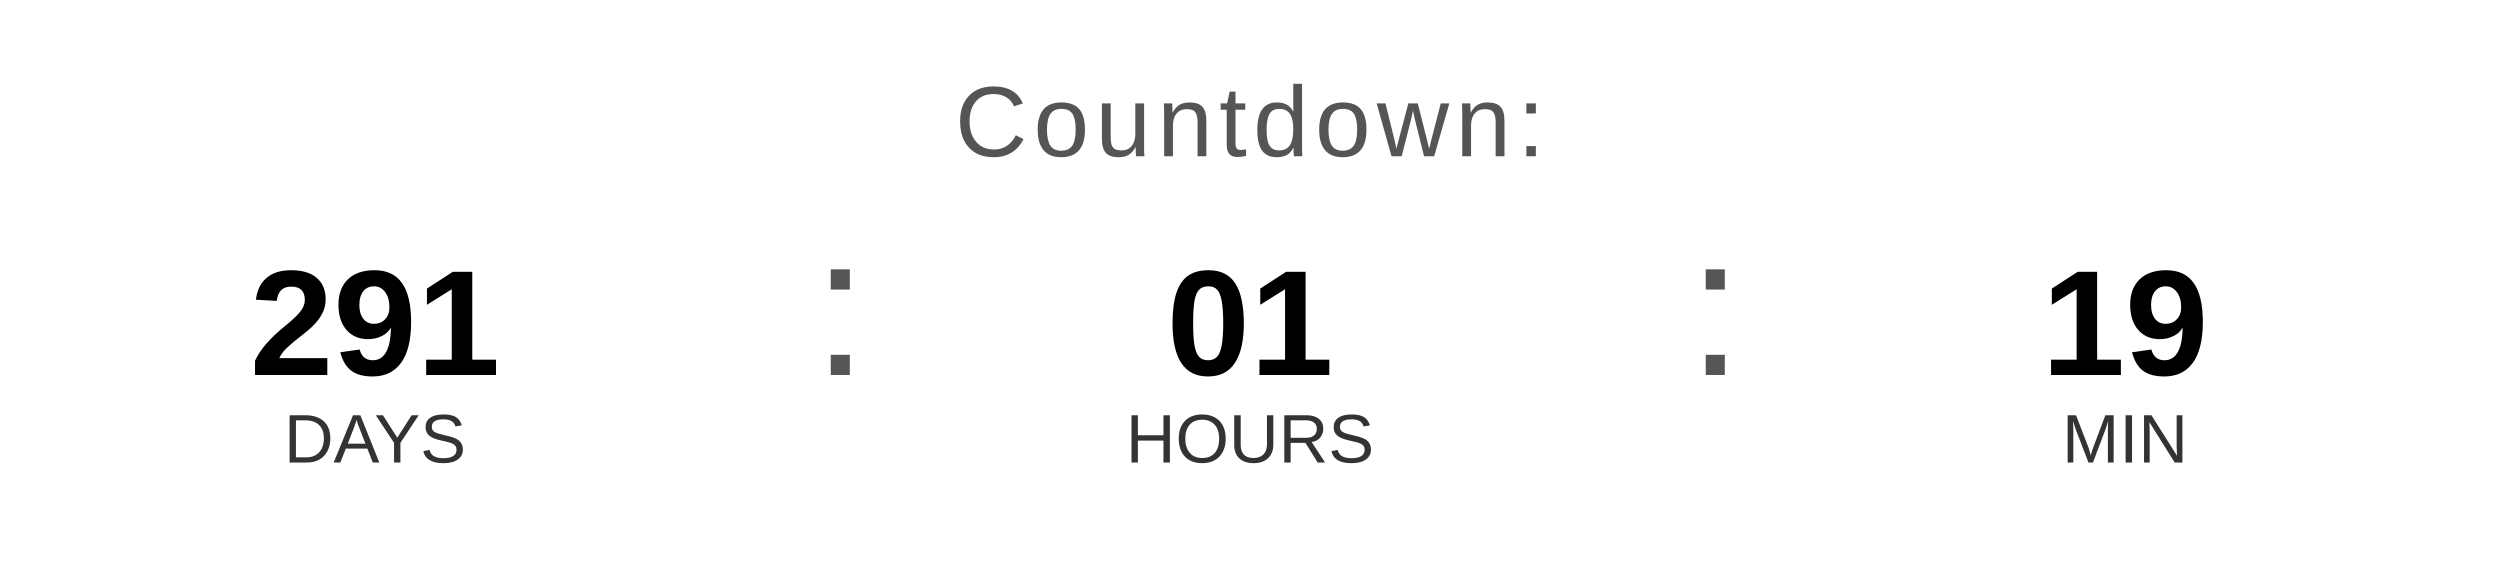
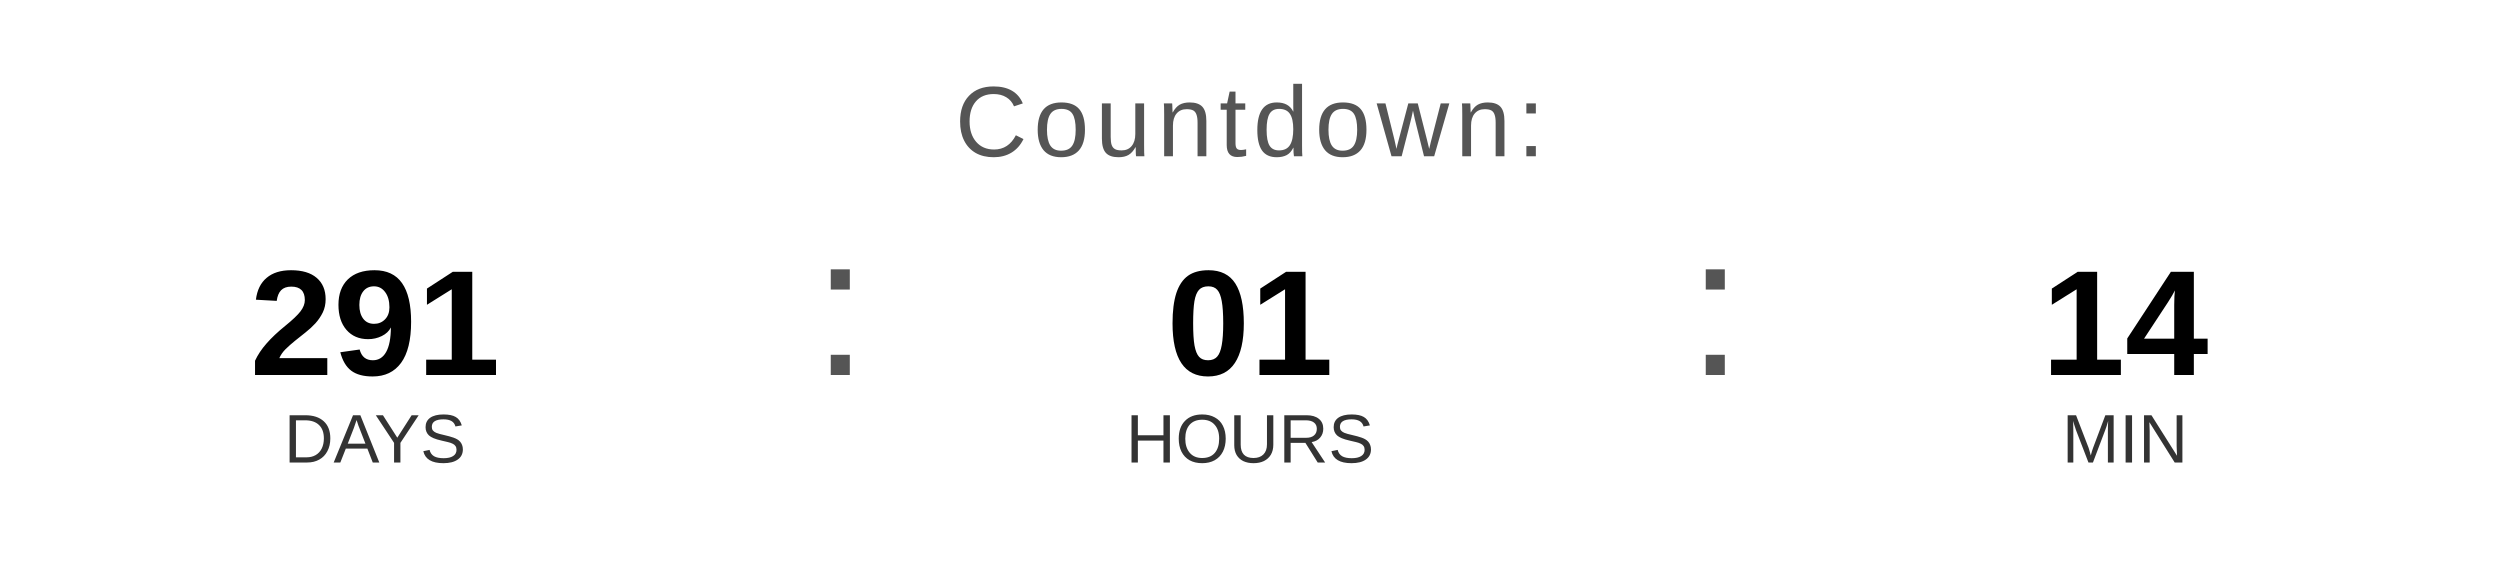
<svg xmlns="http://www.w3.org/2000/svg" width="400" height="90" viewBox="0 0 400 90">
  <text x="200" y="25" font-family="Arial, Helvetica, sans-serif" font-size="16" fill="#555555" text-anchor="middle" letter-spacing="1">
    Countdown:
  </text>
  <text x="60" y="60" font-family="Arial, Helvetica, sans-serif" font-size="24" font-weight="bold" fill="#000000" text-anchor="middle">291</text>
  <text x="60" y="74" font-family="Arial, Helvetica, sans-serif" font-size="11" fill="#333333" text-anchor="middle">DAYS</text>
  <text x="130" y="60" font-family="Arial, sans-serif" font-size="32" fill="#555555">:</text>
  <text x="200" y="60" font-family="Arial, Helvetica, sans-serif" font-size="24" font-weight="bold" fill="#000000" text-anchor="middle">01</text>
  <text x="200" y="74" font-family="Arial, Helvetica, sans-serif" font-size="11" fill="#333333" text-anchor="middle">HOURS</text>
  <text x="270" y="60" font-family="Arial, sans-serif" font-size="32" fill="#555555">:</text>
-   <text x="340" y="60" font-family="Arial, Helvetica, sans-serif" font-size="24" font-weight="bold" fill="#000000" text-anchor="middle">19</text>
+   <text x="340" y="60" font-family="Arial, Helvetica, sans-serif" font-size="24" font-weight="bold" fill="#000000" text-anchor="middle">14</text>
  <text x="340" y="74" font-family="Arial, Helvetica, sans-serif" font-size="11" fill="#333333" text-anchor="middle">MIN</text>
</svg>
